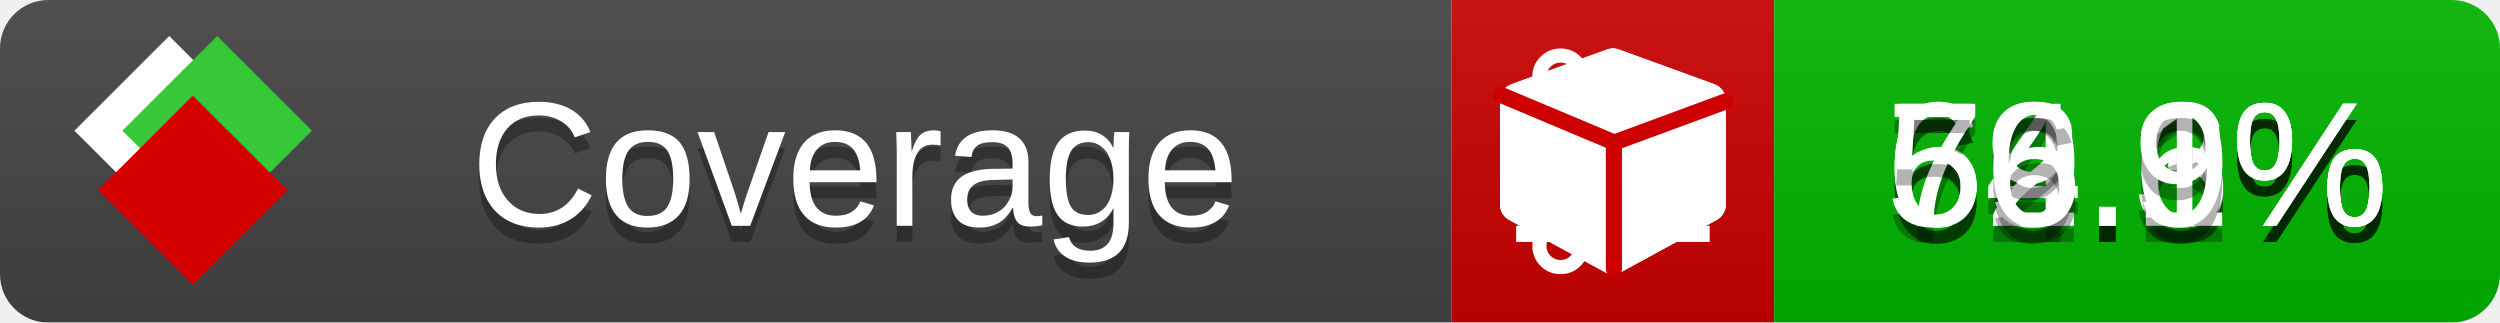
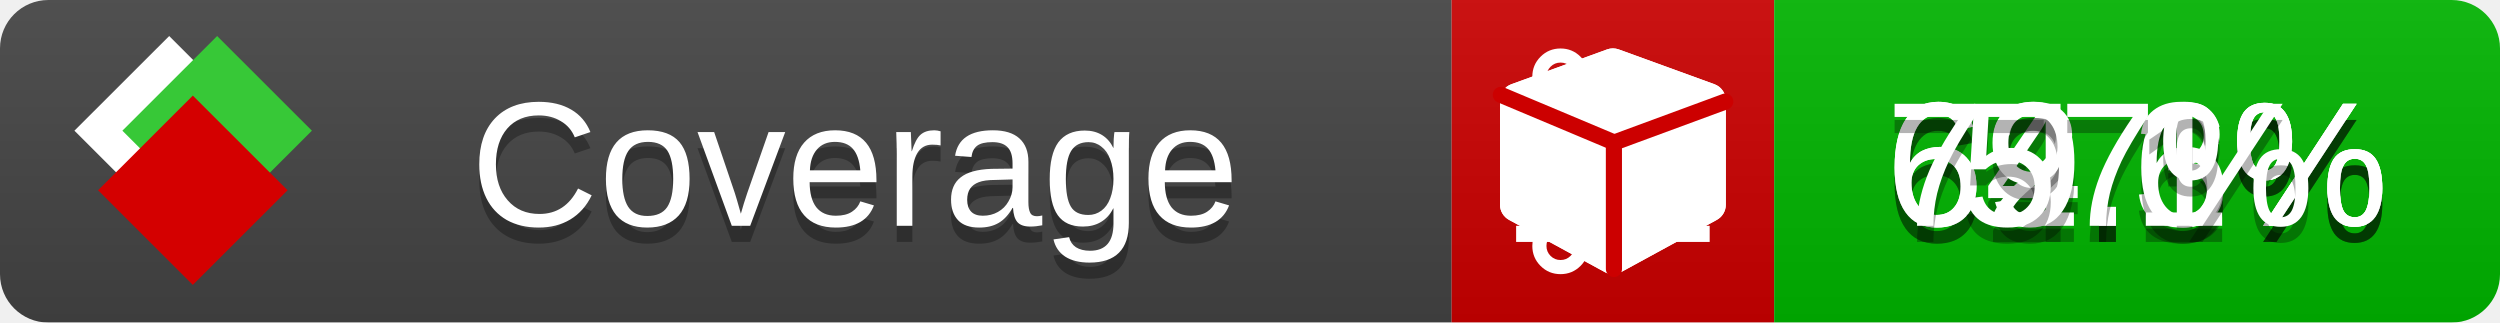
<svg xmlns="http://www.w3.org/2000/svg" xmlns:xlink="http://www.w3.org/1999/xlink" width="155" height="20">
  <style type="text/css">
          
            @keyframes fade1 {
                0% { visibility: visible; opacity: 1; }
               23% { visibility: visible; opacity: 1; }
               25% { visibility: hidden; opacity: 0; }
               48% { visibility: hidden; opacity: 0; }
               50% { visibility: hidden; opacity: 0; }
               73% { visibility: hidden; opacity: 0; }
               75% { visibility: hidden; opacity: 0; }
               98% { visibility: hidden; opacity: 0; }
              100% { visibility: visible; opacity: 1; }
            }
            @keyframes fade2 {
                0% { visibility: hidden; opacity: 0; }
               23% { visibility: hidden; opacity: 0; }
               25% { visibility: visible; opacity: 1; }
               48% { visibility: visible; opacity: 1; }
               50% { visibility: hidden; opacity: 0; }
               73% { visibility: hidden; opacity: 0; }
               75% { visibility: hidden; opacity: 0; }
               98% { visibility: hidden; opacity: 0; }
              100% { visibility: hidden; opacity: 0; }
            }
            @keyframes fade3 {
                0% { visibility: hidden; opacity: 0; }
               23% { visibility: hidden; opacity: 0; }
               25% { visibility: hidden; opacity: 0; }
               48% { visibility: hidden; opacity: 0; }
               50% { visibility: visible; opacity: 1; }
               73% { visibility: visible; opacity: 1; }
               75% { visibility: hidden; opacity: 0; }
               98% { visibility: hidden; opacity: 0; }
              100% { visibility: hidden; opacity: 0; }
            }
            @keyframes fade4 {
                0% { visibility: hidden; opacity: 0; }
               23% { visibility: hidden; opacity: 0; }
               25% { visibility: hidden; opacity: 0; }
               48% { visibility: hidden; opacity: 0; }
               50% { visibility: hidden; opacity: 0; }
               73% { visibility: hidden; opacity: 0; }
               75% { visibility: visible; opacity: 1; }
               98% { visibility: visible; opacity: 1; }
              100% { visibility: hidden; opacity: 0; }
            }
            .linecoverage {
                animation-duration: 15s;
                animation-name: fade1;
                animation-iteration-count: infinite;
            }
            .branchcoverage {
                animation-duration: 15s;
                animation-name: fade2;
                animation-iteration-count: infinite;
            }
            .methodcoverage {
                animation-duration: 15s;
                animation-name: fade3;
                animation-iteration-count: infinite;
            }
            .fullmethodcoverage {
                animation-duration: 15s;
                animation-name: fade4;
                animation-iteration-count: infinite;
            }
          
    </style>
  <defs>
    <linearGradient id="gradient" x2="0" y2="100%">
      <stop offset="0" stop-color="#bbb" stop-opacity=".1" />
      <stop offset="1" stop-opacity=".1" />
    </linearGradient>
    <linearGradient id="c">
      <stop offset="0" stop-color="#d40000" />
      <stop offset="1" stop-color="#ff2a2a" />
    </linearGradient>
    <linearGradient id="a">
      <stop offset="0" stop-color="#e0e0de" />
      <stop offset="1" stop-color="#fff" />
    </linearGradient>
    <linearGradient id="b">
      <stop offset="0" stop-color="#37c837" />
      <stop offset="1" stop-color="#217821" />
    </linearGradient>
    <linearGradient xlink:href="#a" id="e" x1="106.44" x2="69.96" y1="-11.96" y2="-46.84" gradientTransform="matrix(-.8426 -.00045 -.00045 -.8426 -94.27 -75.82)" gradientUnits="userSpaceOnUse" />
    <linearGradient xlink:href="#b" id="f" x1="56.19" x2="77.97" y1="-23.45" y2="10.62" gradientTransform="matrix(.8426 .00045 .00045 .8426 94.27 75.82)" gradientUnits="userSpaceOnUse" />
    <linearGradient xlink:href="#c" id="g" x1="79.98" x2="132.9" y1="10.79" y2="10.79" gradientTransform="matrix(.8426 .00045 .00045 .8426 94.27 75.82)" gradientUnits="userSpaceOnUse" />
    <mask id="mask">
      <rect width="155" height="20" rx="3" fill="#fff" />
    </mask>
    <g id="icon" transform="matrix(.04486 0 0 .04481 -.48 -.63)">
      <rect width="52.92" height="52.92" x="-109.72" y="-27.13" fill="url(#e)" transform="rotate(-135)" />
      <rect width="52.92" height="52.92" x="70.19" y="-39.18" fill="url(#f)" transform="rotate(45)" />
      <rect width="52.92" height="52.92" x="80.05" y="-15.74" fill="url(#g)" transform="rotate(45)" />
    </g>
  </defs>
  <g mask="url(#mask)">
    <rect x="0" y="0" width="90" height="20" fill="#444" />
    <rect x="90" y="0" width="20" height="20" fill="#c00" />
    <rect x="110" y="0" width="45" height="20" fill="#00B600" />
    <rect x="0" y="0" width="155" height="20" fill="url(#gradient)" />
  </g>
  <g>
    <path class="linecoverage" stroke="#fff" d="M94 6.5 h12 M94 10.5 h12 M94 14.5 h12" />
    <path class="branchcoverage" fill="#fff" d="m 97.628,15.247 q 0,-0.364 -0.255,-0.619 -0.255,-0.255 -0.619,-0.255 -0.364,0 -0.619,0.255 -0.255,0.255 -0.255,0.619 0,0.364 0.255,0.619 0.255,0.255 0.619,0.255 0.364,0 0.619,-0.255 0.255,-0.255 0.255,-0.619 z m 0,-10.493 q 0,-0.364 -0.255,-0.619 -0.255,-0.255 -0.619,-0.255 -0.364,0 -0.619,0.255 -0.255,0.255 -0.255,0.619 0,0.364 0.255,0.619 0.255,0.255 0.619,0.255 0.364,0 0.619,-0.255 0.255,-0.255 0.255,-0.619 z m 5.83,1.166 q 0,-0.364 -0.255,-0.619 -0.255,-0.255 -0.619,-0.255 -0.364,0 -0.619,0.255 -0.255,0.255 -0.255,0.619 0,0.364 0.255,0.619 0.255,0.255 0.619,0.255 0.364,0 0.619,-0.255 0.255,-0.255 0.255,-0.619 z m 0.874,0 q 0,0.474 -0.237,0.879 -0.237,0.405 -0.638,0.633 -0.018,2.614 -2.059,3.771 -0.619,0.346 -1.849,0.738 -1.166,0.364 -1.544,0.647 -0.378,0.282 -0.378,0.911 l 0,0.237 q 0.401,0.228 0.638,0.633 0.237,0.405 0.237,0.879 0,0.729 -0.51,1.239 -0.51,0.51 -1.239,0.51 -0.729,0 -1.239,-0.51 -0.51,-0.51 -0.51,-1.239 0,-0.474 0.237,-0.879 0.237,-0.405 0.638,-0.633 l 0,-7.469 q -0.401,-0.228 -0.638,-0.633 -0.237,-0.405 -0.237,-0.879 0,-0.729 0.51,-1.239 0.51,-0.51 1.239,-0.51 0.729,0 1.239,0.51 0.51,0.51 0.51,1.239 0,0.474 -0.237,0.879 -0.237,0.405 -0.638,0.633 l 0,4.527 q 0.492,-0.237 1.403,-0.519 0.501,-0.155 0.797,-0.269 0.296,-0.114 0.642,-0.282 0.346,-0.169 0.537,-0.36 0.191,-0.191 0.369,-0.465 0.178,-0.273 0.255,-0.633 0.077,-0.36 0.077,-0.833 -0.401,-0.228 -0.638,-0.633 -0.237,-0.405 -0.237,-0.879 0,-0.729 0.51,-1.239 0.51,-0.51 1.239,-0.51 0.729,0 1.239,0.51 0.51,0.51 0.51,1.239 z" />
    <path class="methodcoverage" fill="#fff" d="m 100.538,15.629 5.385,-2.936 v -5.351 l -5.385,1.96 z M 100,8.351 105.873,6.214 100,4.077 94.127,6.214 Z m 7,-2.12 v 6.462 q 0,0.294 -0.151,0.547 -0.151,0.252 -0.412,0.395 l -5.923,3.231 q -0.236,0.135 -0.513,0.135 -0.278,0 -0.513,-0.135 l -5.923,-3.231 Q 93.303,13.492 93.151,13.239 93,12.987 93,12.692 v -6.462 q 0,-0.337 0.194,-0.614 0.194,-0.278 0.513,-0.395 l 5.923,-2.154 q 0.185,-0.067 0.37,-0.067 0.185,0 0.37,0.067 l 5.923,2.154 q 0.32,0.118 0.513,0.395 Q 107,5.894 107,6.231 Z" />
    <path class="fullmethodcoverage" fill="#fff" d="m 107,6.231 v 6.462 c 0,0.196 -0.051,0.379 -0.151,0.547 -0.101,0.168 -0.238,0.3 -0.412,0.395 l -5.923,3.231 c -0.157,0.09 -0.328,0.135 -0.513,0.135 -0.185,0 -0.356,-0.045 -0.513,-0.135 l -5.923,-3.231 C 93.39,13.539 93.252,13.407 93.151,13.239 93.05,13.071 93,12.889 93,12.692 v -6.462 c 0,-0.224 0.065,-0.429 0.194,-0.614 0.129,-0.185 0.3,-0.317 0.513,-0.395 l 5.923,-2.154 c 0.123,-0.045 0.247,-0.067 0.37,-0.067 0.123,0 0.247,0.022 0.37,0.067 l 5.923,2.154 c 0.213,0.079 0.384,0.21 0.513,0.395 0.129,0.185 0.194,0.39 0.194,0.614 z" />
    <path class="fullmethodcoverage" style="fill:none;stroke:#cc0000;stroke-width:1;stroke-linecap:round;stroke-dasharray:none;stroke-opacity:1" d="m 100.064,16.677 -0.002,-7.833 6.906,-2.547" />
    <path class="fullmethodcoverage" style="fill:none;stroke:#cc0000;stroke-width:1;stroke-linecap:round;stroke-dasharray:none;stroke-opacity:1" d="M 99.914,8.765 93.052,5.882" />
  </g>
  <g fill="#fff" text-anchor="middle" font-family="Verdana,Arial,Geneva,sans-serif" font-size="11">
    <a xlink:href="https://github.com/danielpalme/ReportGenerator" target="_top">
      <use xlink:href="#icon" transform="translate(3,1) scale(3.5)" />
    </a>
    <text x="53" y="15" fill="#010101" fill-opacity=".3">Coverage</text>
    <text x="53" y="14" fill="#fff">Coverage</text>
    <text class="linecoverage" x="132.5" y="15" fill="#010101" fill-opacity=".3">64.3%</text>
    <text class="linecoverage" x="132.5" y="14">64.3%</text>
    <text class="branchcoverage" x="132.5" y="15" fill="#010101" fill-opacity=".3">62.6%</text>
    <text class="branchcoverage" x="132.5" y="14">62.6%</text>
    <text class="methodcoverage" x="132.5" y="15" fill="#010101" fill-opacity=".3">79.1%</text>
    <text class="methodcoverage" x="132.5" y="14">79.1%</text>
-     <text class="fullmethodcoverage" x="132.5" y="15" fill="#010101" fill-opacity=".3">56.9%</text>
-     <text class="fullmethodcoverage" x="132.5" y="14">56.9%</text>
+     <text class="fullmethodcoverage" x="132.5" y="15" fill="#010101" fill-opacity=".3">57%</text>
+     <text class="fullmethodcoverage" x="132.5" y="14">57%</text>
  </g>
  <g>
    <rect class="linecoverage" x="90" y="0" width="65" height="20" fill-opacity="0" />
    <rect class="branchcoverage" x="90" y="0" width="65" height="20" fill-opacity="0" />
    <rect class="methodcoverage" x="90" y="0" width="65" height="20" fill-opacity="0" />
    <rect class="fullmethodcoverage" x="90" y="0" width="65" height="20" fill-opacity="0" />
  </g>
</svg>
